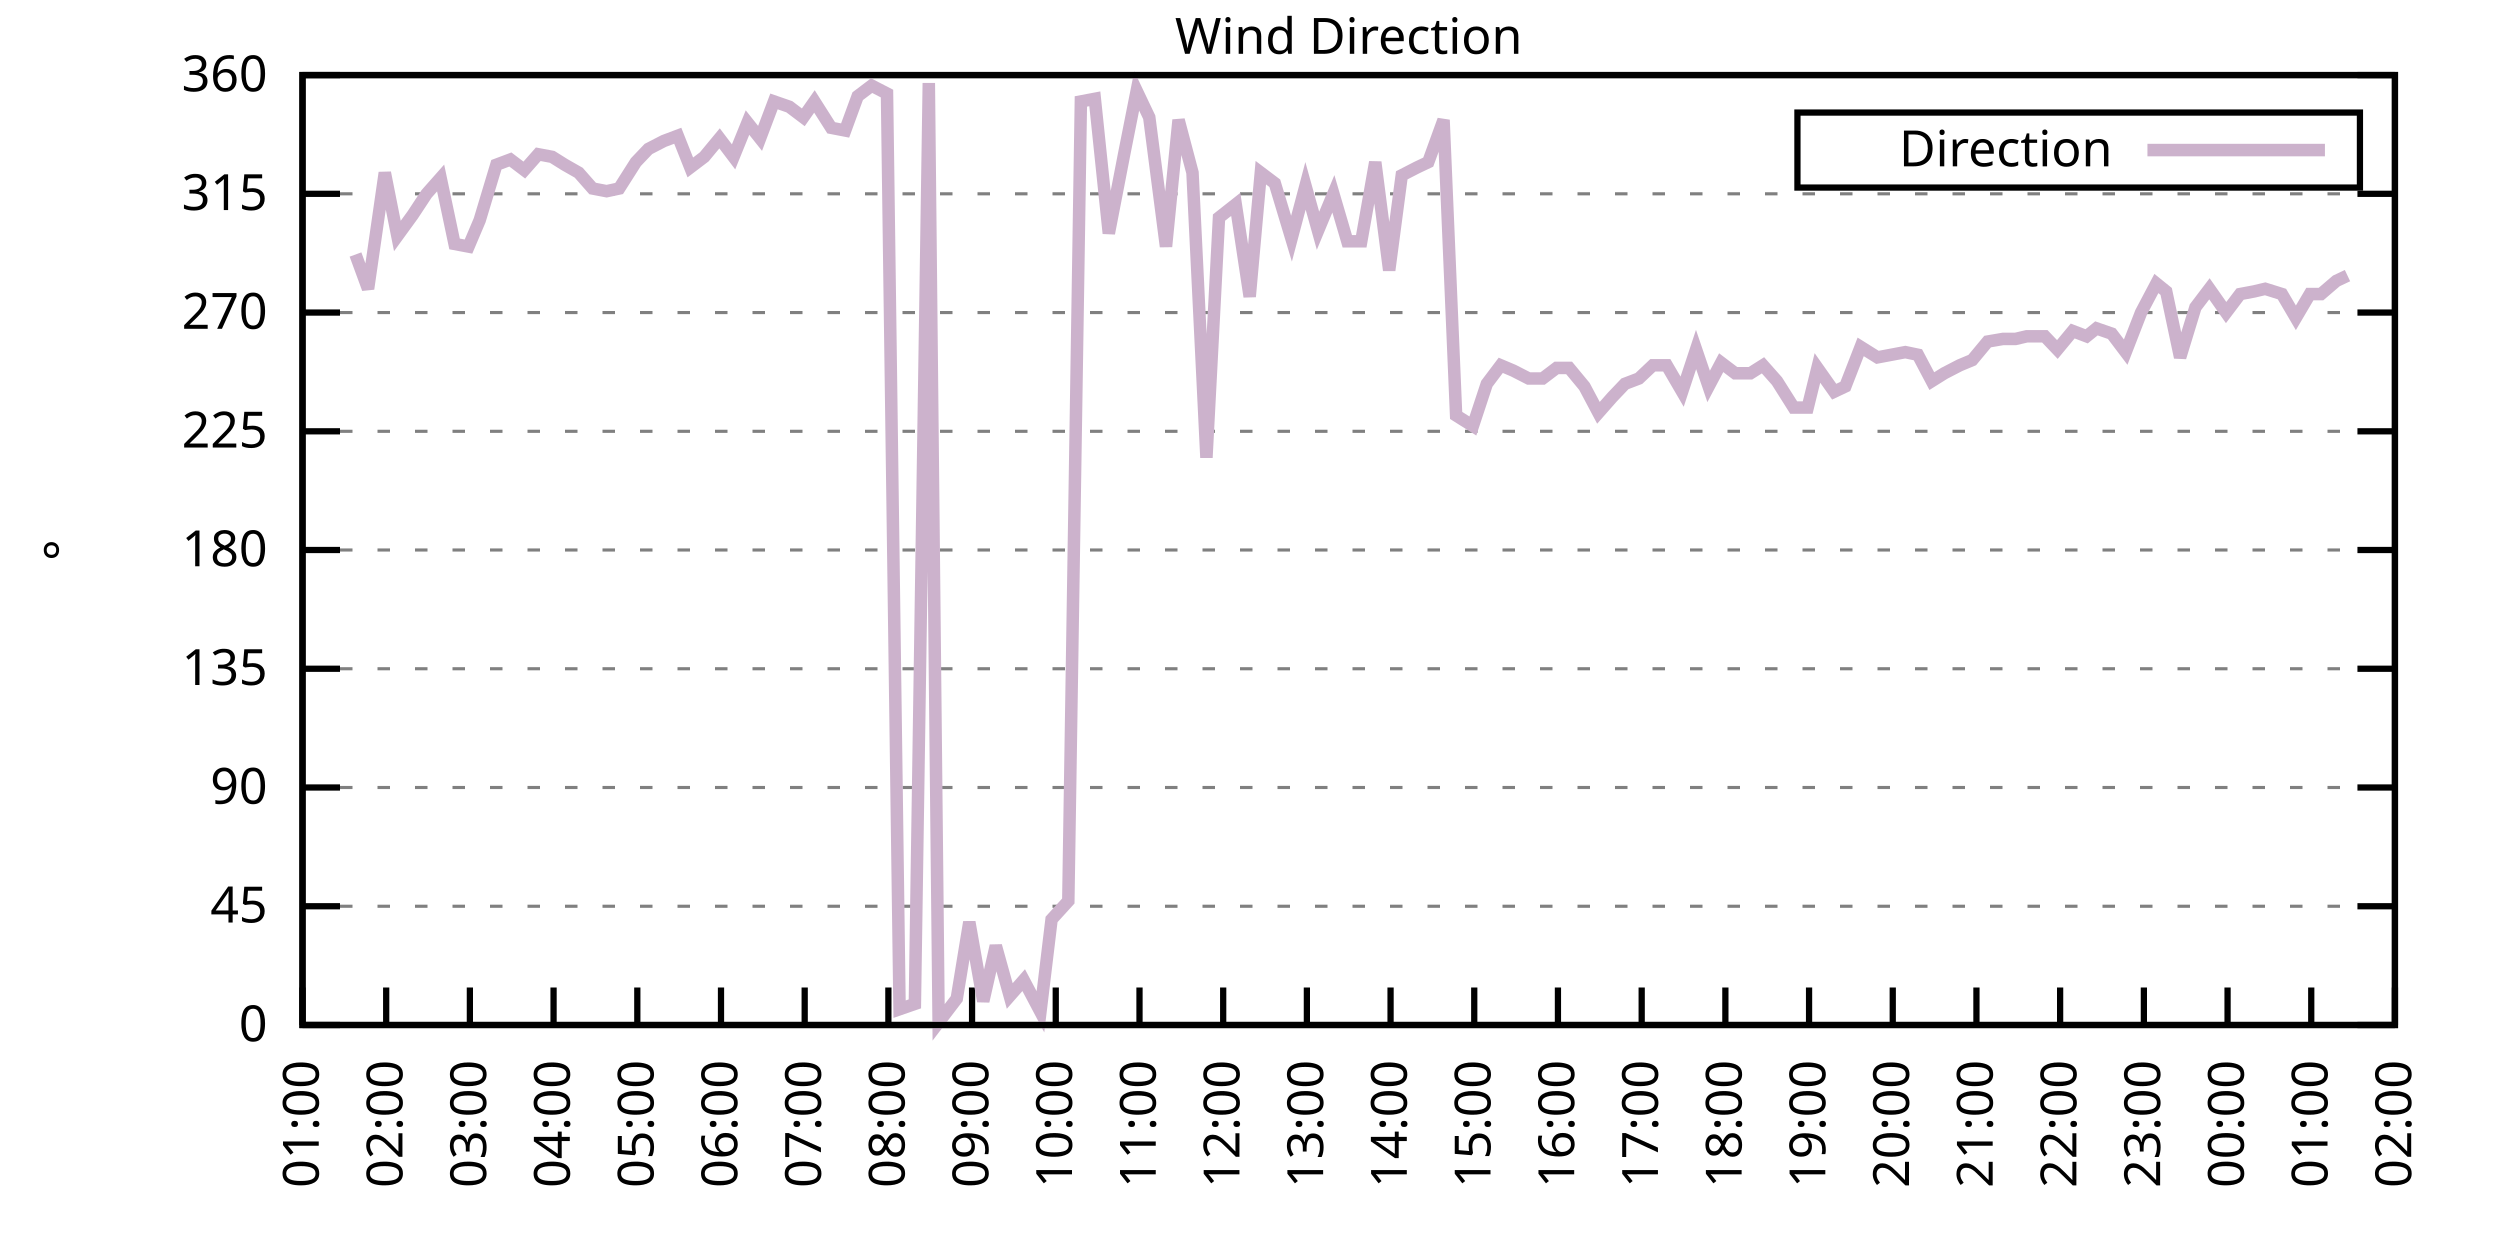
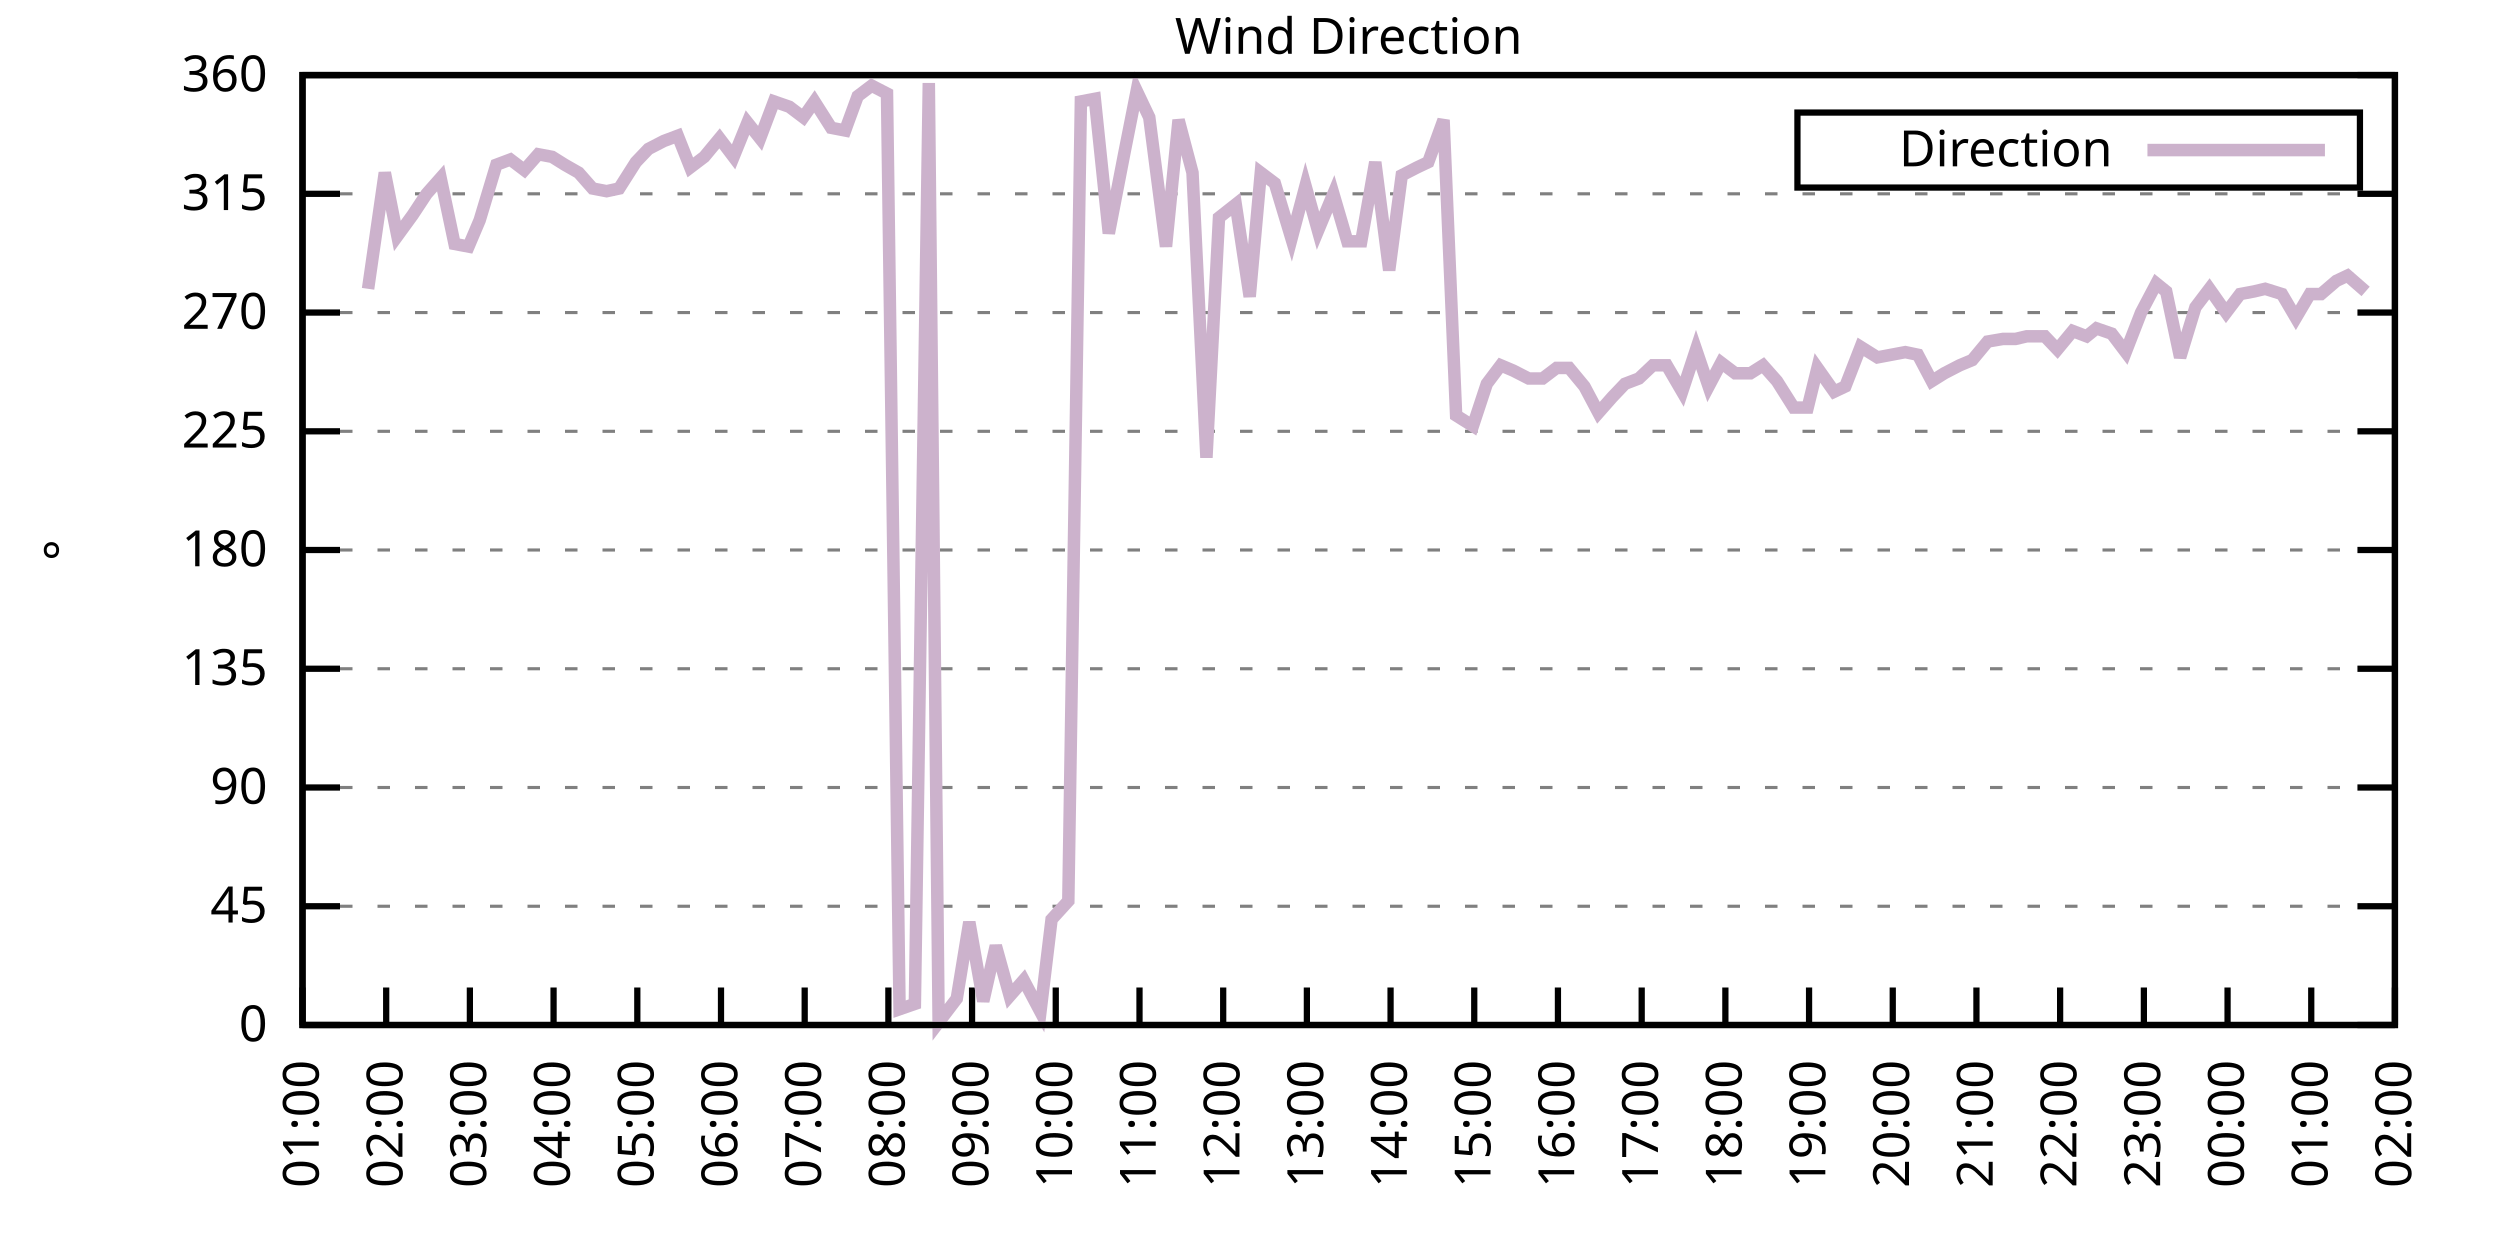
<svg xmlns="http://www.w3.org/2000/svg" xmlns:xlink="http://www.w3.org/1999/xlink" width="400" height="200" viewBox="0 0 400 200">
  <g id="gnuplot_canvas">
    <rect x="0" y="0" width="400" height="200" fill="none" />
    <defs>
      <circle id="gpDot" r="0.5" stroke-width="0.5" stroke="currentColor" />
      <path id="gpPt0" stroke-width="0.333" stroke="currentColor" d="M-1,0 h2 M0,-1 v2" />
      <path id="gpPt1" stroke-width="0.333" stroke="currentColor" d="M-1,-1 L1,1 M1,-1 L-1,1" />
      <path id="gpPt2" stroke-width="0.333" stroke="currentColor" d="M-1,0 L1,0 M0,-1 L0,1 M-1,-1 L1,1 M-1,1 L1,-1" />
      <rect id="gpPt3" stroke-width="0.333" stroke="currentColor" x="-1" y="-1" width="2" height="2" />
      <rect id="gpPt4" stroke-width="0.333" stroke="currentColor" fill="currentColor" x="-1" y="-1" width="2" height="2" />
      <circle id="gpPt5" stroke-width="0.333" stroke="currentColor" cx="0" cy="0" r="1" />
      <use xlink:href="#gpPt5" id="gpPt6" fill="currentColor" stroke="none" />
      <path id="gpPt7" stroke-width="0.333" stroke="currentColor" d="M0,-1.33 L-1.33,0.67 L1.33,0.67 z" />
      <use xlink:href="#gpPt7" id="gpPt8" fill="currentColor" stroke="none" />
      <use xlink:href="#gpPt7" id="gpPt9" stroke="currentColor" transform="rotate(180)" />
      <use xlink:href="#gpPt9" id="gpPt10" fill="currentColor" stroke="none" />
      <use xlink:href="#gpPt3" id="gpPt11" stroke="currentColor" transform="rotate(45)" />
      <use xlink:href="#gpPt11" id="gpPt12" fill="currentColor" stroke="none" />
      <path id="gpPt13" stroke-width="0.333" stroke="currentColor" d="M0,1.330 L1.265,0.411 L0.782,-1.067 L-0.782,-1.076 L-1.265,0.411 z" />
      <use xlink:href="#gpPt13" id="gpPt14" fill="currentColor" stroke="none" />
      <filter id="textbox" filterUnits="objectBoundingBox" x="0" y="0" height="1" width="1">
        <feFlood flood-color="white" flood-opacity="1" result="bgnd" />
        <feComposite in="SourceGraphic" in2="bgnd" operator="atop" />
      </filter>
      <filter id="greybox" filterUnits="objectBoundingBox" x="0" y="0" height="1" width="1">
        <feFlood flood-color="lightgrey" flood-opacity="1" result="grey" />
        <feComposite in="SourceGraphic" in2="grey" operator="atop" />
      </filter>
    </defs>
    <g fill="none" color="white" stroke="currentColor" stroke-width="1.00" stroke-linecap="butt" stroke-linejoin="miter">
</g>
    <g fill="none" color="black" stroke="currentColor" stroke-width="1.00" stroke-linecap="butt" stroke-linejoin="miter">
      <g stroke="none" shape-rendering="crispEdges">
        <polygon fill="rgb(255, 255, 255)" points="48.40,164.00 383.18,164.00 383.18,12.02 48.40,12.02 " />
      </g>
    </g>
    <g fill="none" color="black" stroke="currentColor" stroke-width="1.00" stroke-linecap="butt" stroke-linejoin="miter">
</g>
    <g fill="none" color="black" stroke="black" stroke-width="0.50" stroke-linecap="butt" stroke-linejoin="miter">
</g>
    <g fill="none" color="gray" stroke="currentColor" stroke-width="0.50" stroke-linecap="butt" stroke-linejoin="miter">
      <path stroke="gray" stroke-dasharray="2,4" class="gridline" d="M48.40,164.00 L383.19,164.00  " />
    </g>
    <g fill="none" color="gray" stroke="gray" stroke-width="1.00" stroke-linecap="butt" stroke-linejoin="miter">
</g>
    <g fill="none" color="black" stroke="currentColor" stroke-width="1.00" stroke-linecap="butt" stroke-linejoin="miter">
      <path stroke="black" d="M48.40,164.00 L54.40,164.00 M383.19,164.00 L377.19,164.00  " />
      <g transform="translate(42.80,166.60)" stroke="none" fill="black" font-family="Sans" font-size="8.00" text-anchor="end">
        <text>
          <tspan font-family="Sans"> 0</tspan>
        </text>
      </g>
    </g>
    <g fill="none" color="black" stroke="currentColor" stroke-width="1.00" stroke-linecap="butt" stroke-linejoin="miter">
</g>
    <g fill="none" color="black" stroke="black" stroke-width="0.50" stroke-linecap="butt" stroke-linejoin="miter">
</g>
    <g fill="none" color="gray" stroke="currentColor" stroke-width="0.50" stroke-linecap="butt" stroke-linejoin="miter">
      <path stroke="gray" stroke-dasharray="2,4" class="gridline" d="M48.40,145.00 L383.19,145.00  " />
    </g>
    <g fill="none" color="gray" stroke="gray" stroke-width="1.00" stroke-linecap="butt" stroke-linejoin="miter">
</g>
    <g fill="none" color="black" stroke="currentColor" stroke-width="1.00" stroke-linecap="butt" stroke-linejoin="miter">
      <path stroke="black" d="M48.40,145.00 L54.40,145.00 M383.19,145.00 L377.19,145.00  " />
      <g transform="translate(42.80,147.60)" stroke="none" fill="black" font-family="Sans" font-size="8.00" text-anchor="end">
        <text>
          <tspan font-family="Sans"> 45</tspan>
        </text>
      </g>
    </g>
    <g fill="none" color="black" stroke="currentColor" stroke-width="1.00" stroke-linecap="butt" stroke-linejoin="miter">
</g>
    <g fill="none" color="black" stroke="black" stroke-width="0.50" stroke-linecap="butt" stroke-linejoin="miter">
</g>
    <g fill="none" color="gray" stroke="currentColor" stroke-width="0.50" stroke-linecap="butt" stroke-linejoin="miter">
      <path stroke="gray" stroke-dasharray="2,4" class="gridline" d="M48.40,126.00 L383.19,126.00  " />
    </g>
    <g fill="none" color="gray" stroke="gray" stroke-width="1.00" stroke-linecap="butt" stroke-linejoin="miter">
</g>
    <g fill="none" color="black" stroke="currentColor" stroke-width="1.00" stroke-linecap="butt" stroke-linejoin="miter">
      <path stroke="black" d="M48.40,126.00 L54.40,126.00 M383.19,126.00 L377.19,126.00  " />
      <g transform="translate(42.80,128.60)" stroke="none" fill="black" font-family="Sans" font-size="8.00" text-anchor="end">
        <text>
          <tspan font-family="Sans"> 90</tspan>
        </text>
      </g>
    </g>
    <g fill="none" color="black" stroke="currentColor" stroke-width="1.00" stroke-linecap="butt" stroke-linejoin="miter">
</g>
    <g fill="none" color="black" stroke="black" stroke-width="0.50" stroke-linecap="butt" stroke-linejoin="miter">
</g>
    <g fill="none" color="gray" stroke="currentColor" stroke-width="0.50" stroke-linecap="butt" stroke-linejoin="miter">
      <path stroke="gray" stroke-dasharray="2,4" class="gridline" d="M48.40,107.00 L383.19,107.00  " />
    </g>
    <g fill="none" color="gray" stroke="gray" stroke-width="1.00" stroke-linecap="butt" stroke-linejoin="miter">
</g>
    <g fill="none" color="black" stroke="currentColor" stroke-width="1.00" stroke-linecap="butt" stroke-linejoin="miter">
      <path stroke="black" d="M48.40,107.00 L54.40,107.00 M383.19,107.00 L377.19,107.00  " />
      <g transform="translate(42.80,109.60)" stroke="none" fill="black" font-family="Sans" font-size="8.00" text-anchor="end">
        <text>
          <tspan font-family="Sans"> 135</tspan>
        </text>
      </g>
    </g>
    <g fill="none" color="black" stroke="currentColor" stroke-width="1.00" stroke-linecap="butt" stroke-linejoin="miter">
</g>
    <g fill="none" color="black" stroke="black" stroke-width="0.50" stroke-linecap="butt" stroke-linejoin="miter">
</g>
    <g fill="none" color="gray" stroke="currentColor" stroke-width="0.50" stroke-linecap="butt" stroke-linejoin="miter">
      <path stroke="gray" stroke-dasharray="2,4" class="gridline" d="M48.40,88.00 L383.19,88.00  " />
    </g>
    <g fill="none" color="gray" stroke="gray" stroke-width="1.00" stroke-linecap="butt" stroke-linejoin="miter">
</g>
    <g fill="none" color="black" stroke="currentColor" stroke-width="1.00" stroke-linecap="butt" stroke-linejoin="miter">
      <path stroke="black" d="M48.40,88.00 L54.40,88.00 M383.19,88.00 L377.19,88.00  " />
      <g transform="translate(42.80,90.60)" stroke="none" fill="black" font-family="Sans" font-size="8.00" text-anchor="end">
        <text>
          <tspan font-family="Sans"> 180</tspan>
        </text>
      </g>
    </g>
    <g fill="none" color="black" stroke="currentColor" stroke-width="1.00" stroke-linecap="butt" stroke-linejoin="miter">
</g>
    <g fill="none" color="black" stroke="black" stroke-width="0.50" stroke-linecap="butt" stroke-linejoin="miter">
</g>
    <g fill="none" color="gray" stroke="currentColor" stroke-width="0.50" stroke-linecap="butt" stroke-linejoin="miter">
      <path stroke="gray" stroke-dasharray="2,4" class="gridline" d="M48.40,69.01 L383.19,69.01  " />
    </g>
    <g fill="none" color="gray" stroke="gray" stroke-width="1.00" stroke-linecap="butt" stroke-linejoin="miter">
</g>
    <g fill="none" color="black" stroke="currentColor" stroke-width="1.00" stroke-linecap="butt" stroke-linejoin="miter">
      <path stroke="black" d="M48.40,69.01 L54.40,69.01 M383.19,69.01 L377.19,69.01  " />
      <g transform="translate(42.80,71.61)" stroke="none" fill="black" font-family="Sans" font-size="8.00" text-anchor="end">
        <text>
          <tspan font-family="Sans"> 225</tspan>
        </text>
      </g>
    </g>
    <g fill="none" color="black" stroke="currentColor" stroke-width="1.00" stroke-linecap="butt" stroke-linejoin="miter">
</g>
    <g fill="none" color="black" stroke="black" stroke-width="0.50" stroke-linecap="butt" stroke-linejoin="miter">
</g>
    <g fill="none" color="gray" stroke="currentColor" stroke-width="0.50" stroke-linecap="butt" stroke-linejoin="miter">
      <path stroke="gray" stroke-dasharray="2,4" class="gridline" d="M48.40,50.01 L383.19,50.01  " />
    </g>
    <g fill="none" color="gray" stroke="gray" stroke-width="1.00" stroke-linecap="butt" stroke-linejoin="miter">
</g>
    <g fill="none" color="black" stroke="currentColor" stroke-width="1.00" stroke-linecap="butt" stroke-linejoin="miter">
      <path stroke="black" d="M48.40,50.01 L54.40,50.01 M383.19,50.01 L377.19,50.01  " />
      <g transform="translate(42.80,52.61)" stroke="none" fill="black" font-family="Sans" font-size="8.00" text-anchor="end">
        <text>
          <tspan font-family="Sans"> 270</tspan>
        </text>
      </g>
    </g>
    <g fill="none" color="black" stroke="currentColor" stroke-width="1.00" stroke-linecap="butt" stroke-linejoin="miter">
</g>
    <g fill="none" color="black" stroke="black" stroke-width="0.50" stroke-linecap="butt" stroke-linejoin="miter">
</g>
    <g fill="none" color="gray" stroke="currentColor" stroke-width="0.50" stroke-linecap="butt" stroke-linejoin="miter">
      <path stroke="gray" stroke-dasharray="2,4" class="gridline" d="M48.40,31.01 L383.19,31.01  " />
    </g>
    <g fill="none" color="gray" stroke="gray" stroke-width="1.00" stroke-linecap="butt" stroke-linejoin="miter">
</g>
    <g fill="none" color="black" stroke="currentColor" stroke-width="1.00" stroke-linecap="butt" stroke-linejoin="miter">
      <path stroke="black" d="M48.40,31.01 L54.40,31.01 M383.19,31.01 L377.19,31.01  " />
      <g transform="translate(42.80,33.61)" stroke="none" fill="black" font-family="Sans" font-size="8.00" text-anchor="end">
        <text>
          <tspan font-family="Sans"> 315</tspan>
        </text>
      </g>
    </g>
    <g fill="none" color="black" stroke="currentColor" stroke-width="1.00" stroke-linecap="butt" stroke-linejoin="miter">
</g>
    <g fill="none" color="black" stroke="black" stroke-width="0.50" stroke-linecap="butt" stroke-linejoin="miter">
</g>
    <g fill="none" color="gray" stroke="currentColor" stroke-width="0.50" stroke-linecap="butt" stroke-linejoin="miter">
      <path stroke="gray" stroke-dasharray="2,4" class="gridline" d="M48.40,12.01 L383.19,12.01  " />
    </g>
    <g fill="none" color="gray" stroke="gray" stroke-width="1.00" stroke-linecap="butt" stroke-linejoin="miter">
</g>
    <g fill="none" color="black" stroke="currentColor" stroke-width="1.00" stroke-linecap="butt" stroke-linejoin="miter">
      <path stroke="black" d="M48.40,12.01 L54.40,12.01 M383.19,12.01 L377.19,12.01  " />
      <g transform="translate(42.80,14.61)" stroke="none" fill="black" font-family="Sans" font-size="8.00" text-anchor="end">
        <text>
          <tspan font-family="Sans"> 360</tspan>
        </text>
      </g>
    </g>
    <g fill="none" color="black" stroke="currentColor" stroke-width="1.00" stroke-linecap="butt" stroke-linejoin="miter">
      <path stroke="black" d="M48.40,164.00 L48.40,158.00  " />
      <g transform="translate(51.00,169.60) rotate(270.00)" stroke="none" fill="black" font-family="Sans" font-size="8.00" text-anchor="end">
        <text>
          <tspan font-family="Sans">01:00</tspan>
        </text>
      </g>
    </g>
    <g fill="none" color="black" stroke="currentColor" stroke-width="1.00" stroke-linecap="butt" stroke-linejoin="miter">
      <path stroke="black" d="M61.79,164.00 L61.79,158.00  " />
      <g transform="translate(64.39,169.60) rotate(270.00)" stroke="none" fill="black" font-family="Sans" font-size="8.00" text-anchor="end">
        <text>
          <tspan font-family="Sans">02:00</tspan>
        </text>
      </g>
    </g>
    <g fill="none" color="black" stroke="currentColor" stroke-width="1.00" stroke-linecap="butt" stroke-linejoin="miter">
      <path stroke="black" d="M75.18,164.00 L75.18,158.00  " />
      <g transform="translate(77.78,169.60) rotate(270.00)" stroke="none" fill="black" font-family="Sans" font-size="8.00" text-anchor="end">
        <text>
          <tspan font-family="Sans">03:00</tspan>
        </text>
      </g>
    </g>
    <g fill="none" color="black" stroke="currentColor" stroke-width="1.00" stroke-linecap="butt" stroke-linejoin="miter">
      <path stroke="black" d="M88.57,164.00 L88.57,158.00  " />
      <g transform="translate(91.17,169.60) rotate(270.00)" stroke="none" fill="black" font-family="Sans" font-size="8.00" text-anchor="end">
        <text>
          <tspan font-family="Sans">04:00</tspan>
        </text>
      </g>
    </g>
    <g fill="none" color="black" stroke="currentColor" stroke-width="1.00" stroke-linecap="butt" stroke-linejoin="miter">
      <path stroke="black" d="M101.97,164.00 L101.97,158.00  " />
      <g transform="translate(104.57,169.60) rotate(270.00)" stroke="none" fill="black" font-family="Sans" font-size="8.00" text-anchor="end">
        <text>
          <tspan font-family="Sans">05:00</tspan>
        </text>
      </g>
    </g>
    <g fill="none" color="black" stroke="currentColor" stroke-width="1.00" stroke-linecap="butt" stroke-linejoin="miter">
      <path stroke="black" d="M115.36,164.00 L115.36,158.00  " />
      <g transform="translate(117.96,169.60) rotate(270.00)" stroke="none" fill="black" font-family="Sans" font-size="8.00" text-anchor="end">
        <text>
          <tspan font-family="Sans">06:00</tspan>
        </text>
      </g>
    </g>
    <g fill="none" color="black" stroke="currentColor" stroke-width="1.00" stroke-linecap="butt" stroke-linejoin="miter">
      <path stroke="black" d="M128.75,164.00 L128.75,158.00  " />
      <g transform="translate(131.35,169.60) rotate(270.00)" stroke="none" fill="black" font-family="Sans" font-size="8.00" text-anchor="end">
        <text>
          <tspan font-family="Sans">07:00</tspan>
        </text>
      </g>
    </g>
    <g fill="none" color="black" stroke="currentColor" stroke-width="1.00" stroke-linecap="butt" stroke-linejoin="miter">
      <path stroke="black" d="M142.14,164.00 L142.14,158.00  " />
      <g transform="translate(144.74,169.60) rotate(270.00)" stroke="none" fill="black" font-family="Sans" font-size="8.00" text-anchor="end">
        <text>
          <tspan font-family="Sans">08:00</tspan>
        </text>
      </g>
    </g>
    <g fill="none" color="black" stroke="currentColor" stroke-width="1.00" stroke-linecap="butt" stroke-linejoin="miter">
      <path stroke="black" d="M155.53,164.00 L155.53,158.00  " />
      <g transform="translate(158.13,169.60) rotate(270.00)" stroke="none" fill="black" font-family="Sans" font-size="8.00" text-anchor="end">
        <text>
          <tspan font-family="Sans">09:00</tspan>
        </text>
      </g>
    </g>
    <g fill="none" color="black" stroke="currentColor" stroke-width="1.00" stroke-linecap="butt" stroke-linejoin="miter">
      <path stroke="black" d="M168.92,164.00 L168.92,158.00  " />
      <g transform="translate(171.52,169.60) rotate(270.00)" stroke="none" fill="black" font-family="Sans" font-size="8.00" text-anchor="end">
        <text>
          <tspan font-family="Sans">10:00</tspan>
        </text>
      </g>
    </g>
    <g fill="none" color="black" stroke="currentColor" stroke-width="1.00" stroke-linecap="butt" stroke-linejoin="miter">
      <path stroke="black" d="M182.32,164.00 L182.32,158.00  " />
      <g transform="translate(184.92,169.60) rotate(270.00)" stroke="none" fill="black" font-family="Sans" font-size="8.00" text-anchor="end">
        <text>
          <tspan font-family="Sans">11:00</tspan>
        </text>
      </g>
    </g>
    <g fill="none" color="black" stroke="currentColor" stroke-width="1.00" stroke-linecap="butt" stroke-linejoin="miter">
      <path stroke="black" d="M195.71,164.00 L195.71,158.00  " />
      <g transform="translate(198.31,169.60) rotate(270.00)" stroke="none" fill="black" font-family="Sans" font-size="8.00" text-anchor="end">
        <text>
          <tspan font-family="Sans">12:00</tspan>
        </text>
      </g>
    </g>
    <g fill="none" color="black" stroke="currentColor" stroke-width="1.00" stroke-linecap="butt" stroke-linejoin="miter">
      <path stroke="black" d="M209.10,164.00 L209.10,158.00  " />
      <g transform="translate(211.70,169.60) rotate(270.00)" stroke="none" fill="black" font-family="Sans" font-size="8.00" text-anchor="end">
        <text>
          <tspan font-family="Sans">13:00</tspan>
        </text>
      </g>
    </g>
    <g fill="none" color="black" stroke="currentColor" stroke-width="1.00" stroke-linecap="butt" stroke-linejoin="miter">
      <path stroke="black" d="M222.49,164.00 L222.49,158.00  " />
      <g transform="translate(225.09,169.60) rotate(270.00)" stroke="none" fill="black" font-family="Sans" font-size="8.00" text-anchor="end">
        <text>
          <tspan font-family="Sans">14:00</tspan>
        </text>
      </g>
    </g>
    <g fill="none" color="black" stroke="currentColor" stroke-width="1.00" stroke-linecap="butt" stroke-linejoin="miter">
      <path stroke="black" d="M235.88,164.00 L235.88,158.00  " />
      <g transform="translate(238.48,169.60) rotate(270.00)" stroke="none" fill="black" font-family="Sans" font-size="8.00" text-anchor="end">
        <text>
          <tspan font-family="Sans">15:00</tspan>
        </text>
      </g>
    </g>
    <g fill="none" color="black" stroke="currentColor" stroke-width="1.00" stroke-linecap="butt" stroke-linejoin="miter">
      <path stroke="black" d="M249.27,164.00 L249.27,158.00  " />
      <g transform="translate(251.87,169.60) rotate(270.00)" stroke="none" fill="black" font-family="Sans" font-size="8.00" text-anchor="end">
        <text>
          <tspan font-family="Sans">16:00</tspan>
        </text>
      </g>
    </g>
    <g fill="none" color="black" stroke="currentColor" stroke-width="1.00" stroke-linecap="butt" stroke-linejoin="miter">
      <path stroke="black" d="M262.67,164.00 L262.67,158.00  " />
      <g transform="translate(265.27,169.60) rotate(270.00)" stroke="none" fill="black" font-family="Sans" font-size="8.00" text-anchor="end">
        <text>
          <tspan font-family="Sans">17:00</tspan>
        </text>
      </g>
    </g>
    <g fill="none" color="black" stroke="currentColor" stroke-width="1.00" stroke-linecap="butt" stroke-linejoin="miter">
      <path stroke="black" d="M276.06,164.00 L276.06,158.00  " />
      <g transform="translate(278.66,169.60) rotate(270.00)" stroke="none" fill="black" font-family="Sans" font-size="8.00" text-anchor="end">
        <text>
          <tspan font-family="Sans">18:00</tspan>
        </text>
      </g>
    </g>
    <g fill="none" color="black" stroke="currentColor" stroke-width="1.00" stroke-linecap="butt" stroke-linejoin="miter">
      <path stroke="black" d="M289.45,164.00 L289.45,158.00  " />
      <g transform="translate(292.05,169.60) rotate(270.00)" stroke="none" fill="black" font-family="Sans" font-size="8.00" text-anchor="end">
        <text>
          <tspan font-family="Sans">19:00</tspan>
        </text>
      </g>
    </g>
    <g fill="none" color="black" stroke="currentColor" stroke-width="1.00" stroke-linecap="butt" stroke-linejoin="miter">
      <path stroke="black" d="M302.84,164.00 L302.84,158.00  " />
      <g transform="translate(305.44,169.60) rotate(270.00)" stroke="none" fill="black" font-family="Sans" font-size="8.00" text-anchor="end">
        <text>
          <tspan font-family="Sans">20:00</tspan>
        </text>
      </g>
    </g>
    <g fill="none" color="black" stroke="currentColor" stroke-width="1.00" stroke-linecap="butt" stroke-linejoin="miter">
      <path stroke="black" d="M316.23,164.00 L316.23,158.00  " />
      <g transform="translate(318.83,169.60) rotate(270.00)" stroke="none" fill="black" font-family="Sans" font-size="8.00" text-anchor="end">
        <text>
          <tspan font-family="Sans">21:00</tspan>
        </text>
      </g>
    </g>
    <g fill="none" color="black" stroke="currentColor" stroke-width="1.00" stroke-linecap="butt" stroke-linejoin="miter">
      <path stroke="black" d="M329.62,164.00 L329.62,158.00  " />
      <g transform="translate(332.22,169.60) rotate(270.00)" stroke="none" fill="black" font-family="Sans" font-size="8.00" text-anchor="end">
        <text>
          <tspan font-family="Sans">22:00</tspan>
        </text>
      </g>
    </g>
    <g fill="none" color="black" stroke="currentColor" stroke-width="1.00" stroke-linecap="butt" stroke-linejoin="miter">
      <path stroke="black" d="M343.02,164.00 L343.02,158.00  " />
      <g transform="translate(345.62,169.60) rotate(270.00)" stroke="none" fill="black" font-family="Sans" font-size="8.00" text-anchor="end">
        <text>
          <tspan font-family="Sans">23:00</tspan>
        </text>
      </g>
    </g>
    <g fill="none" color="black" stroke="currentColor" stroke-width="1.00" stroke-linecap="butt" stroke-linejoin="miter">
      <path stroke="black" d="M356.41,164.00 L356.41,158.00  " />
      <g transform="translate(359.01,169.60) rotate(270.00)" stroke="none" fill="black" font-family="Sans" font-size="8.00" text-anchor="end">
        <text>
          <tspan font-family="Sans">00:00</tspan>
        </text>
      </g>
    </g>
    <g fill="none" color="black" stroke="currentColor" stroke-width="1.00" stroke-linecap="butt" stroke-linejoin="miter">
      <path stroke="black" d="M369.80,164.00 L369.80,158.00  " />
      <g transform="translate(372.40,169.60) rotate(270.00)" stroke="none" fill="black" font-family="Sans" font-size="8.00" text-anchor="end">
        <text>
          <tspan font-family="Sans">01:00</tspan>
        </text>
      </g>
    </g>
    <g fill="none" color="black" stroke="currentColor" stroke-width="1.00" stroke-linecap="butt" stroke-linejoin="miter">
      <path stroke="black" d="M383.19,164.00 L383.19,158.00  " />
      <g transform="translate(385.79,169.60) rotate(270.00)" stroke="none" fill="black" font-family="Sans" font-size="8.00" text-anchor="end">
        <text>
          <tspan font-family="Sans">02:00</tspan>
        </text>
      </g>
    </g>
    <g fill="none" color="black" stroke="currentColor" stroke-width="1.00" stroke-linecap="butt" stroke-linejoin="miter">
</g>
    <g fill="none" color="black" stroke="currentColor" stroke-width="1.00" stroke-linecap="butt" stroke-linejoin="miter">
      <path stroke="black" d="M48.40,12.01 L48.40,164.00 L383.19,164.00 L383.19,12.01 L48.40,12.01 Z  " />
    </g>
    <g fill="none" color="black" stroke="currentColor" stroke-width="1.00" stroke-linecap="butt" stroke-linejoin="miter">
</g>
    <g fill="none" color="black" stroke="currentColor" stroke-width="1.00" stroke-linecap="butt" stroke-linejoin="miter">
      <path stroke="black" d="M287.59,30.01 L287.59,18.01 L377.59,18.01 L377.59,30.01 L287.59,30.01 Z  " />
    </g>
    <g id="Wind_direction_plot_1">
      <g fill="none" color="white" stroke="black" stroke-width="2.00" stroke-linecap="butt" stroke-linejoin="miter">
</g>
      <g fill="none" color="black" stroke="currentColor" stroke-width="2.00" stroke-linecap="butt" stroke-linejoin="miter">
        <g transform="translate(337.99,26.61)" stroke="none" fill="black" font-family="Sans" font-size="8.00" text-anchor="end">
          <text>
            <tspan font-family="Sans">Direction</tspan>
          </text>
        </g>
      </g>
      <g fill="none" color="black" stroke="currentColor" stroke-width="2.00" stroke-linecap="butt" stroke-linejoin="miter">
-         <path stroke="rgb(204, 178, 204)" d="M343.59,24.01 L371.99,24.01 M56.88,40.72 L58.89,46.21 L61.57,27.63 L63.58,37.76 L66.03,34.39 L68.26,31.01   L70.50,28.48 L72.73,39.03 L74.96,39.45 L76.75,35.23 L79.42,26.36 L81.66,25.52 L83.89,27.21 L86.12,24.68   L88.35,25.10 L90.36,26.36 L92.59,27.63 L94.82,30.16 L97.06,30.59 L99.06,30.16 L101.74,25.94 L103.75,23.83   L106.21,22.56 L108.44,21.72 L110.45,26.79 L112.68,25.10 L115.13,22.14 L117.37,25.10 L119.60,19.61 L121.61,22.14   L123.84,16.23 L126.29,17.08 L128.53,18.77 L130.31,16.23 L132.99,20.45 L135.22,20.88 L137.23,15.39 L139.46,13.70   L141.92,14.97 L143.93,161.47 L146.38,160.62 L148.61,13.28 L150.18,163.58 L153.08,159.78 L155.09,147.53 L157.32,160.20   L159.33,151.33 L161.56,159.36 L163.79,156.82 L166.47,161.89 L168.25,147.11 L170.93,144.16 L172.94,16.23 L175.17,15.81   L177.41,37.34 L179.86,24.68 L181.87,14.54 L183.88,18.77 L186.56,39.45 L188.57,19.19 L190.80,27.63 L193.03,73.23   L195.04,34.81 L197.72,32.70 L199.95,47.47 L201.73,27.63 L203.97,29.32 L206.64,38.19 L208.88,29.74 L210.88,36.92   L213.34,31.01 L215.57,38.61 L217.80,38.61 L220.04,25.94 L222.27,43.25 L224.28,28.05 L226.73,26.79 L228.52,25.94   L230.97,19.19 L232.98,66.47 L235.66,68.16 L237.89,61.41 L240.12,58.45 L242.13,59.30 L244.59,60.56 L246.82,60.56   L249.05,58.87 L251.06,58.87 L253.51,61.83 L255.75,66.05 L257.98,63.52 L259.99,61.41 L262.22,60.56 L264.45,58.45   L266.68,58.45 L269.14,62.67 L271.37,55.92 L273.38,61.83 L275.39,58.03 L277.62,59.72 L280.07,59.72 L282.08,58.45   L284.32,60.98 L286.99,65.21 L289.23,65.21 L290.79,58.87 L293.47,62.67 L295.25,61.83 L297.71,55.50 L300.39,57.18   L302.62,56.76 L304.85,56.34 L306.86,56.76 L309.09,60.98 L311.10,59.72 L313.55,58.45 L315.56,57.61 L318.02,54.65   L320.47,54.23 L322.48,54.23 L324.27,53.81 L327.17,53.81 L329.18,55.92 L331.63,52.96 L333.86,53.81 L335.43,52.54   L337.88,53.39 L340.11,56.34 L342.57,50.01 L345.02,45.36 L346.59,46.63 L348.82,57.18 L351.27,49.16 L353.51,46.21   L356.18,50.01 L358.42,47.05 L360.65,46.63 L362.43,46.21 L365.11,47.05 L367.34,50.85 L369.58,47.05 L371.36,47.05   L373.82,44.94 L375.60,44.10  " />
+         <path stroke="rgb(204, 178, 204)" d="M343.59,24.01 L371.99,24.01 M58.89,46.21 L61.57,27.63 L63.58,37.76 L66.03,34.39 L68.26,31.01 L70.50,28.48   L72.73,39.03 L74.96,39.45 L76.75,35.23 L79.42,26.36 L81.66,25.52 L83.89,27.21 L86.12,24.68 L88.35,25.10   L90.36,26.36 L92.59,27.63 L94.82,30.16 L97.06,30.59 L99.06,30.16 L101.74,25.94 L103.75,23.83 L106.21,22.56   L108.44,21.72 L110.45,26.79 L112.68,25.10 L115.13,22.14 L117.37,25.10 L119.60,19.61 L121.61,22.14 L123.84,16.23   L126.29,17.08 L128.53,18.77 L130.31,16.23 L132.99,20.45 L135.22,20.88 L137.23,15.39 L139.46,13.70 L141.92,14.97   L143.93,161.47 L146.38,160.62 L148.61,13.28 L150.18,163.58 L153.08,159.78 L155.09,147.53 L157.32,160.20 L159.33,151.33   L161.56,159.36 L163.79,156.82 L166.47,161.89 L168.25,147.11 L170.93,144.16 L172.94,16.23 L175.17,15.81 L177.41,37.34   L179.86,24.68 L181.87,14.54 L183.88,18.77 L186.56,39.45 L188.57,19.19 L190.80,27.63 L193.03,73.23 L195.04,34.81   L197.72,32.70 L199.95,47.47 L201.73,27.63 L203.97,29.32 L206.64,38.19 L208.88,29.74 L210.88,36.92 L213.34,31.01   L215.57,38.61 L217.80,38.61 L220.04,25.94 L222.27,43.25 L224.28,28.05 L226.73,26.79 L228.52,25.94 L230.97,19.19   L232.98,66.47 L235.66,68.16 L237.89,61.41 L240.12,58.45 L242.13,59.30 L244.59,60.56 L246.82,60.56 L249.05,58.87   L251.06,58.87 L253.51,61.83 L255.75,66.05 L257.98,63.52 L259.99,61.41 L262.22,60.56 L264.45,58.45 L266.68,58.45   L269.14,62.67 L271.37,55.92 L273.38,61.83 L275.39,58.03 L277.62,59.72 L280.07,59.72 L282.08,58.45 L284.32,60.98   L286.99,65.21 L289.23,65.21 L290.79,58.87 L293.47,62.67 L295.25,61.83 L297.71,55.50 L300.39,57.18 L302.62,56.76   L304.85,56.34 L306.86,56.76 L309.09,60.98 L311.10,59.72 L313.55,58.45 L315.56,57.61 L318.02,54.65 L320.47,54.23   L322.48,54.23 L324.27,53.81 L327.17,53.81 L329.18,55.92 L331.63,52.96 L333.86,53.81 L335.43,52.54 L337.88,53.39   L340.11,56.34 L342.57,50.01 L345.02,45.36 L346.59,46.63 L348.82,57.18 L351.27,49.16 L353.51,46.21 L356.18,50.01   L358.42,47.05 L360.65,46.63 L362.43,46.21 L365.11,47.05 L367.34,50.85 L369.58,47.05 L371.36,47.05 L373.82,44.94   L375.60,44.10 L378.50,46.63  " />
      </g>
    </g>
    <g fill="none" color="black" stroke="currentColor" stroke-width="2.00" stroke-linecap="butt" stroke-linejoin="miter">
</g>
    <g fill="none" color="black" stroke="black" stroke-width="1.00" stroke-linecap="butt" stroke-linejoin="miter">
</g>
    <g fill="none" color="black" stroke="currentColor" stroke-width="1.00" stroke-linecap="butt" stroke-linejoin="miter">
      <path stroke="black" d="M48.40,12.01 L48.40,164.00 L383.19,164.00 L383.19,12.01 L48.40,12.01 Z  " />
      <g transform="translate(12.80,88.01) rotate(270.00)" stroke="none" fill="black" font-family="Sans" font-size="8.00" text-anchor="middle">
        <text>
          <tspan font-family="Sans">°</tspan>
        </text>
      </g>
    </g>
    <g fill="none" color="black" stroke="currentColor" stroke-width="1.00" stroke-linecap="butt" stroke-linejoin="miter">
</g>
    <g fill="none" color="black" stroke="currentColor" stroke-width="1.00" stroke-linecap="butt" stroke-linejoin="miter">
      <g transform="translate(215.79,8.61)" stroke="none" fill="black" font-family="Sans" font-size="8.00" text-anchor="middle">
        <text>
          <tspan font-family="Sans">Wind Direction</tspan>
        </text>
      </g>
    </g>
    <g fill="none" color="black" stroke="currentColor" stroke-width="1.00" stroke-linecap="butt" stroke-linejoin="miter">
</g>
  </g>
</svg>
